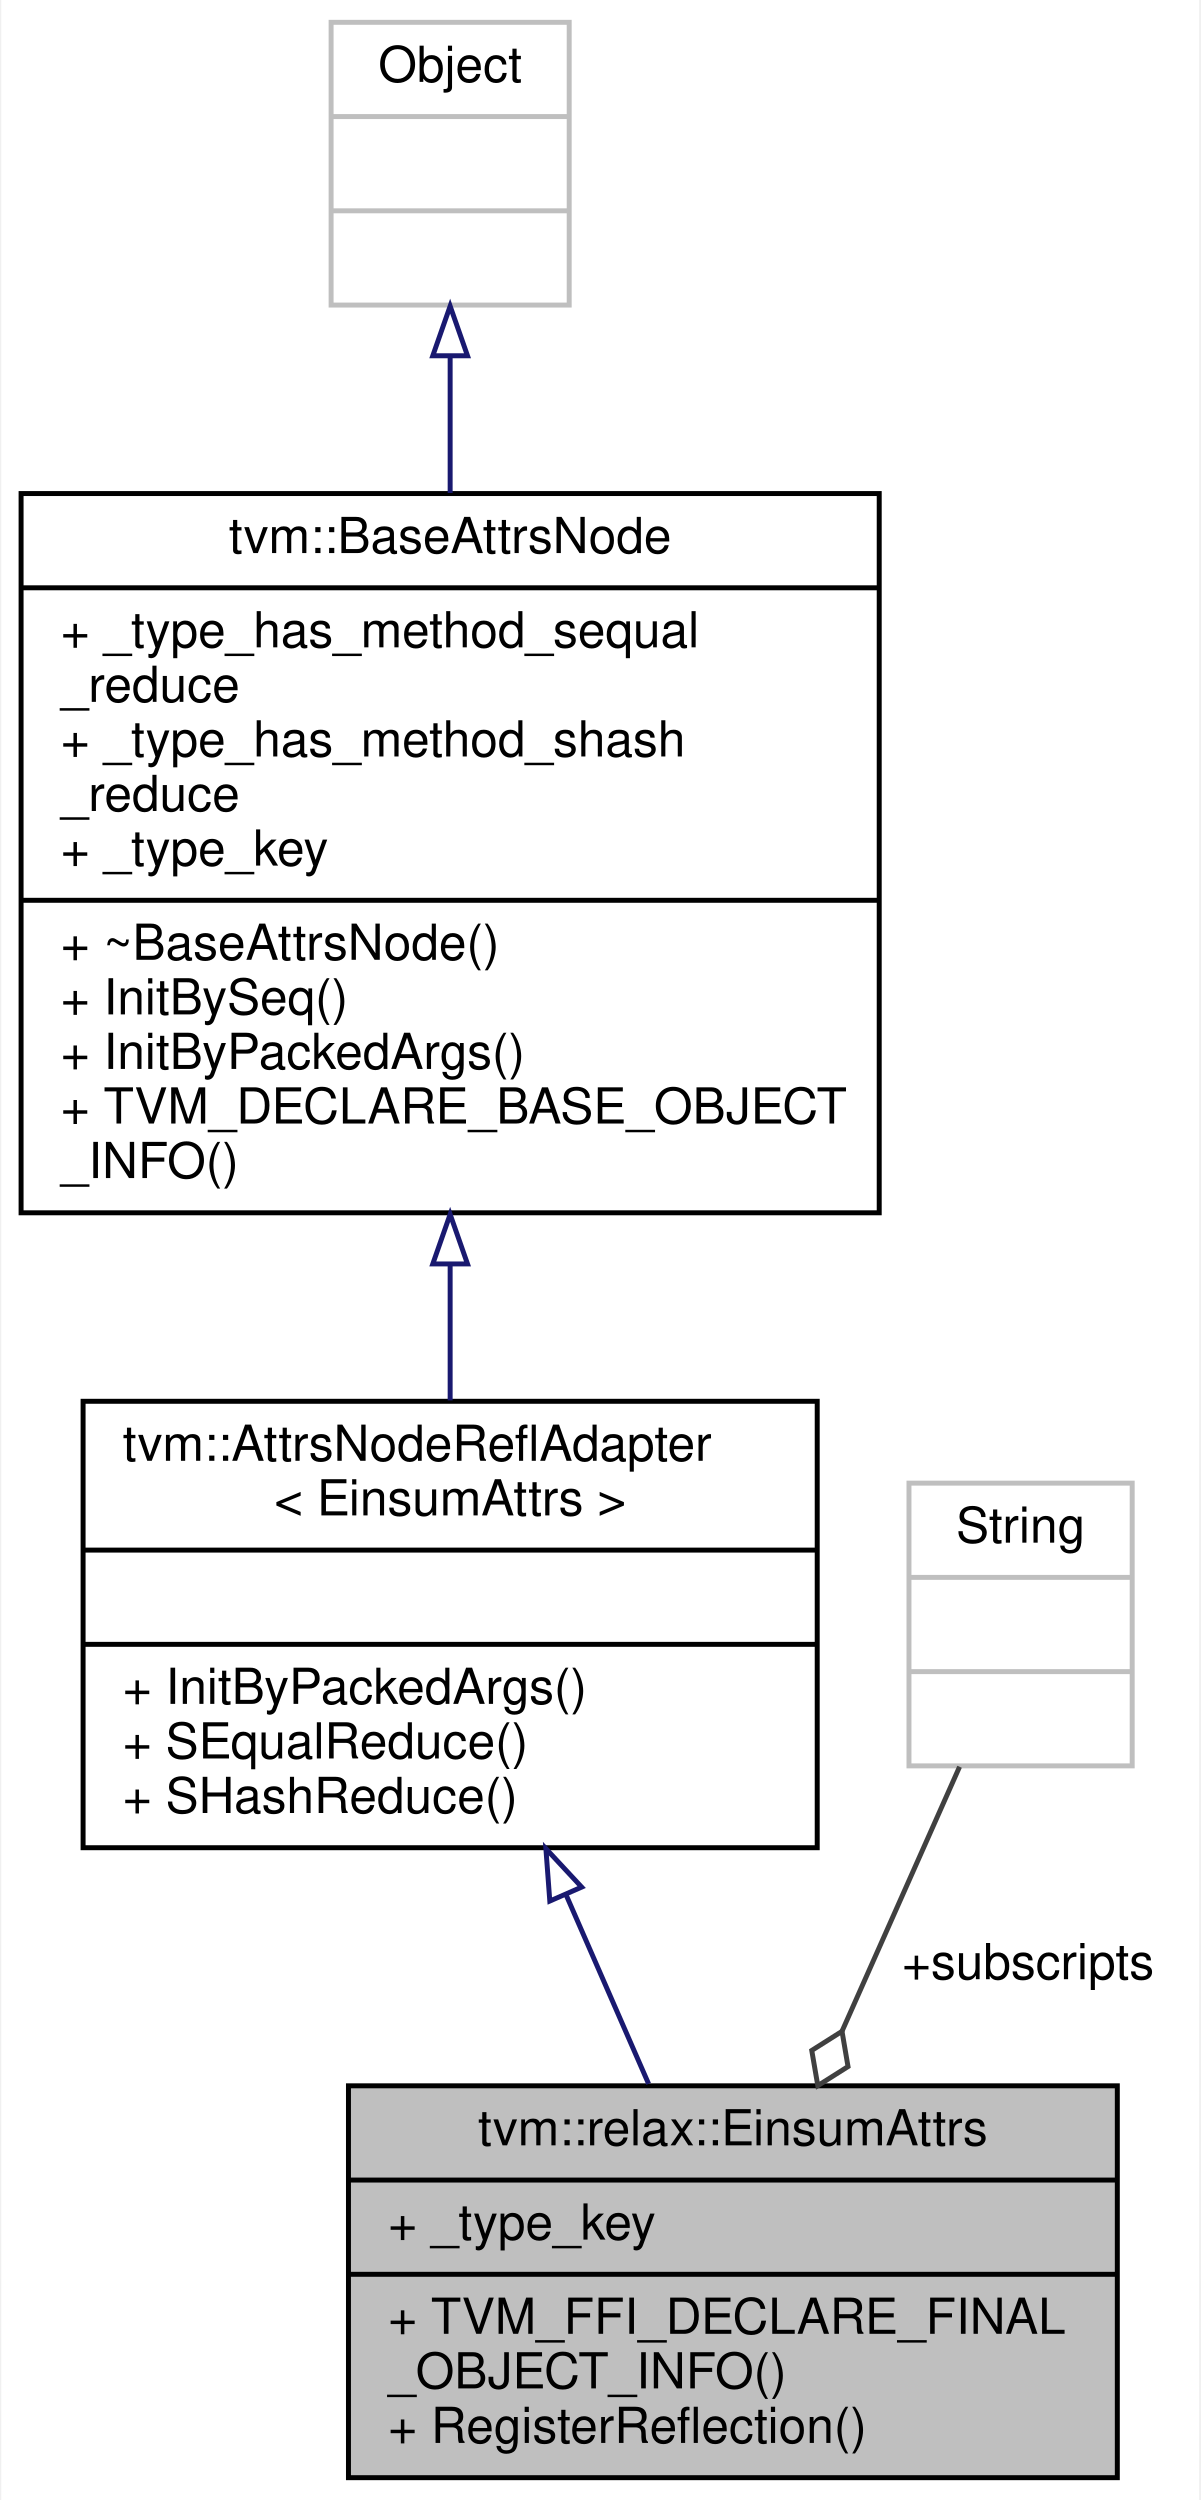
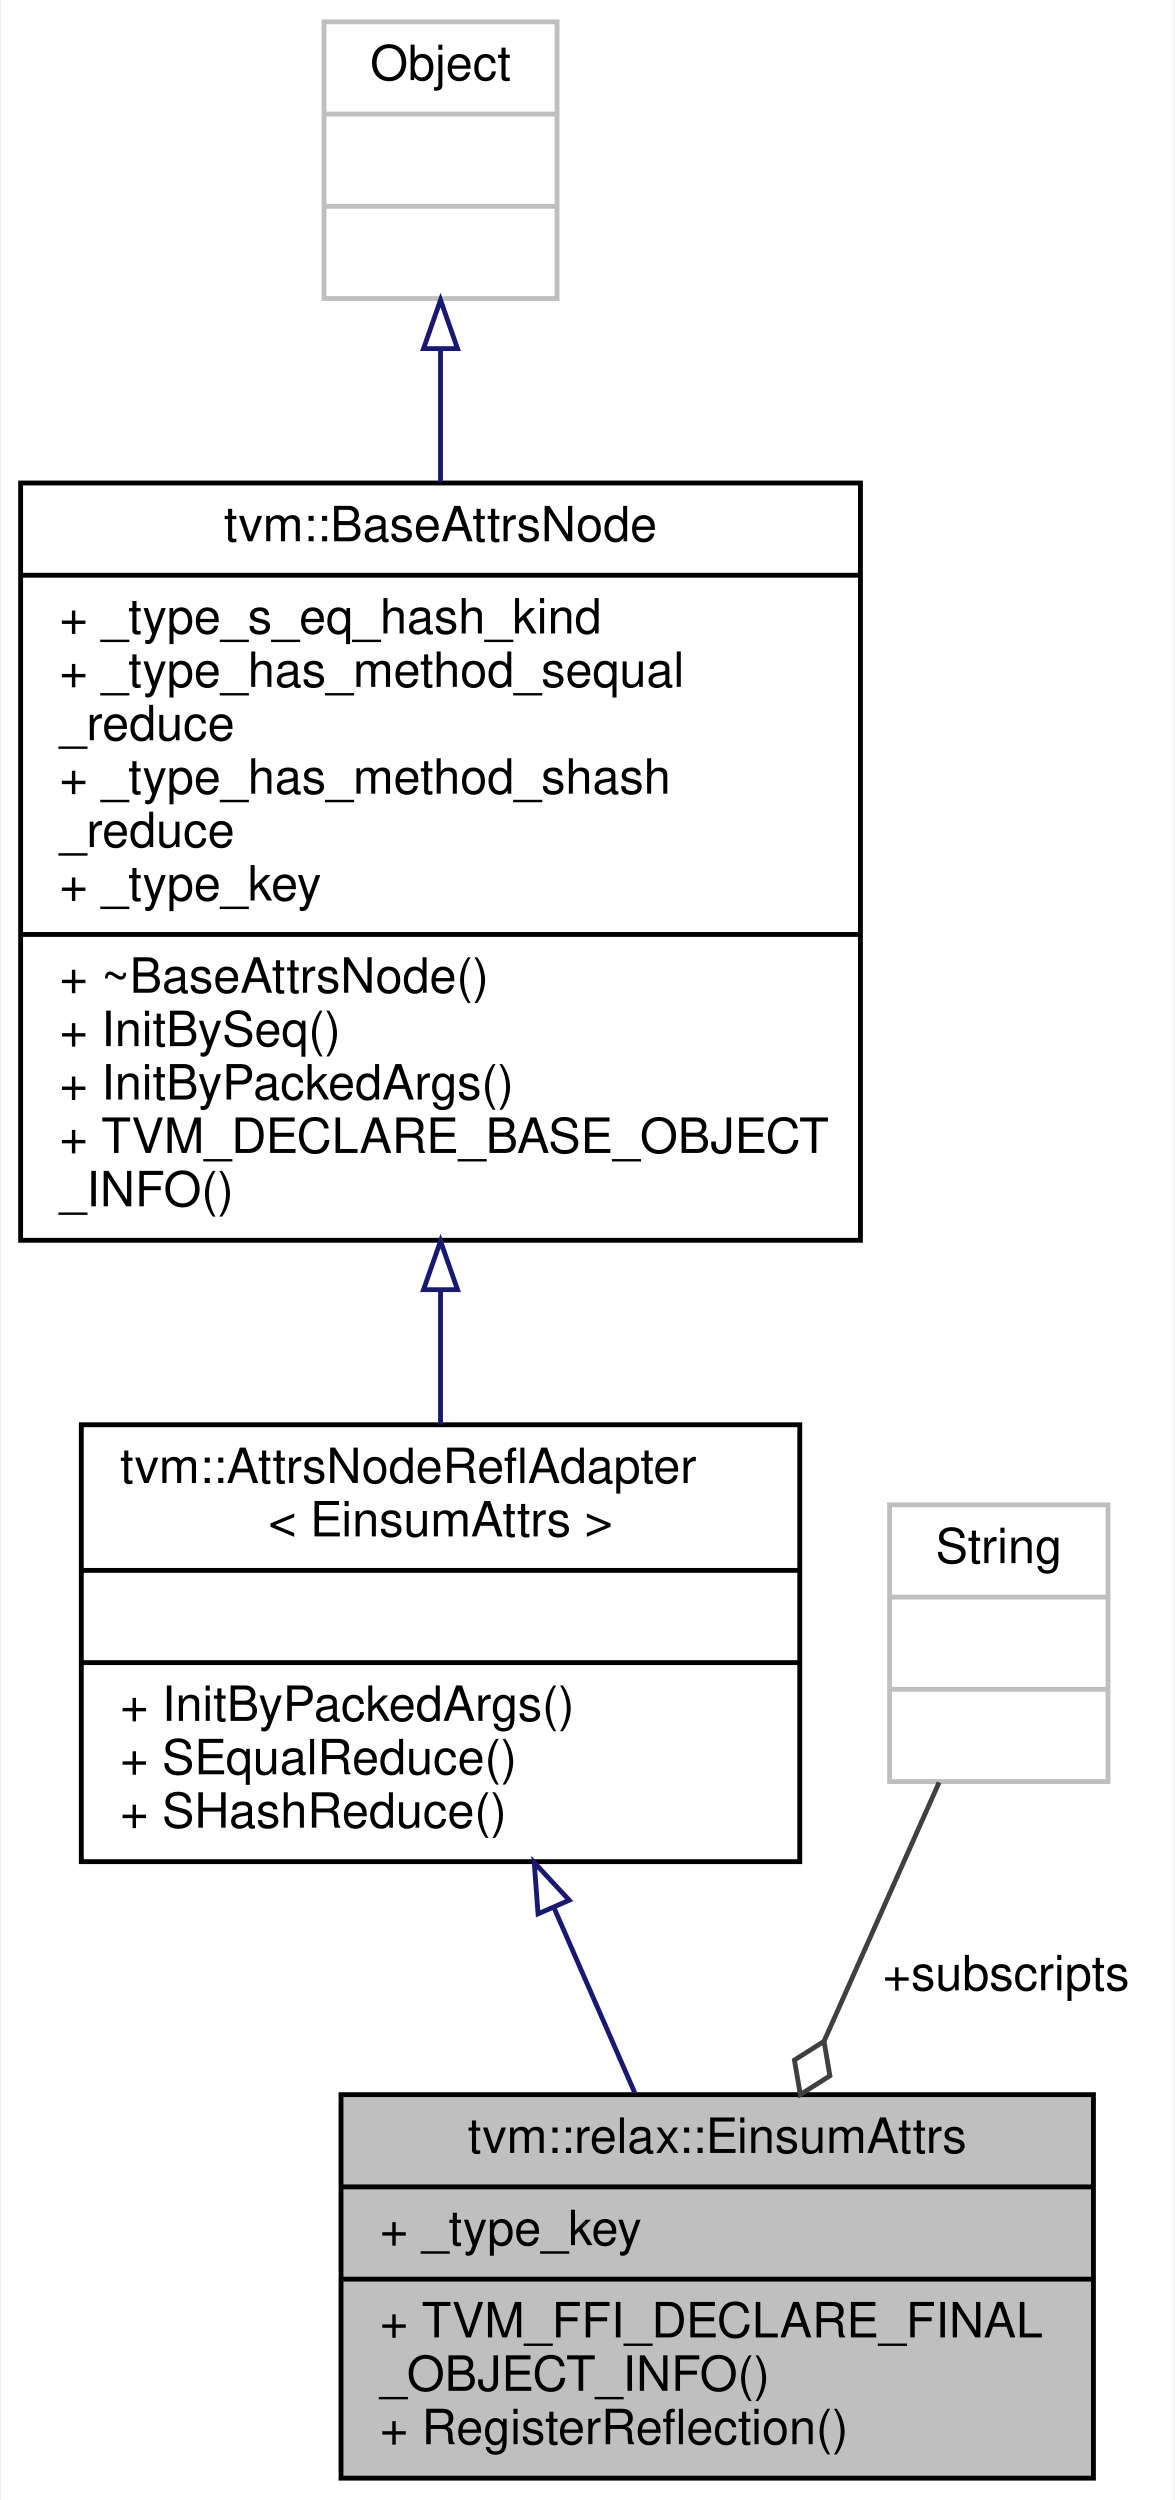
- <svg xmlns="http://www.w3.org/2000/svg" xmlns:xlink="http://www.w3.org/1999/xlink" width="242pt" height="504pt" viewBox="0.00 0.00 241.50 504.00">
-   <g id="graph0" class="graph" transform="scale(1 1) rotate(0) translate(4 500)">
-     <polygon fill="white" stroke="transparent" points="-4,4 -4,-500 237.5,-500 237.5,4 -4,4" />
+ <svg xmlns="http://www.w3.org/2000/svg" xmlns:xlink="http://www.w3.org/1999/xlink" width="242pt" height="515pt" viewBox="0.00 0.00 241.50 515.00">
+   <g id="graph0" class="graph" transform="scale(1 1) rotate(0) translate(4 511)">
+     <polygon fill="white" stroke="transparent" points="-4,4 -4,-511 237.5,-511 237.5,4 -4,4" />
    <g id="node1" class="node">
      <g id="a_node1">
        <a xlink:title="Attributes used in einsum operator.">
          <polygon fill="#bfbfbf" stroke="black" points="66,-0.5 66,-79.5 221,-79.5 221,-0.5 66,-0.5" />
          <text text-anchor="middle" x="143.5" y="-67.5" font-family="Helvetica,sans-Serif" font-size="10.00">tvm::relax::EinsumAttrs</text>
          <polyline fill="none" stroke="black" points="66,-60.5 221,-60.5 " />
          <text text-anchor="start" x="74" y="-48.5" font-family="Helvetica,sans-Serif" font-size="10.00">+ _type_key</text>
          <polyline fill="none" stroke="black" points="66,-41.5 221,-41.5 " />
          <text text-anchor="start" x="74" y="-29.5" font-family="Helvetica,sans-Serif" font-size="10.00">+ TVM_FFI_DECLARE_FINAL</text>
          <text text-anchor="start" x="74" y="-18.5" font-family="Helvetica,sans-Serif" font-size="10.00">_OBJECT_INFO()</text>
          <text text-anchor="start" x="74" y="-7.5" font-family="Helvetica,sans-Serif" font-size="10.00">+ RegisterReflection()</text>
        </a>
      </g>
    </g>
    <g id="node2" class="node">
      <g id="a_node2">
        <a xlink:href="classtvm_1_1AttrsNodeReflAdapter.html" target="_top" xlink:title=" ">
          <polygon fill="white" stroke="black" points="12.5,-127.5 12.5,-217.5 160.5,-217.5 160.5,-127.5 12.5,-127.5" />
          <text text-anchor="start" x="20.5" y="-205.5" font-family="Helvetica,sans-Serif" font-size="10.00">tvm::AttrsNodeReflAdapter</text>
          <text text-anchor="middle" x="86.5" y="-194.5" font-family="Helvetica,sans-Serif" font-size="10.00">&lt; EinsumAttrs &gt;</text>
          <polyline fill="none" stroke="black" points="12.5,-187.5 160.5,-187.5 " />
          <text text-anchor="middle" x="86.5" y="-175.5" font-family="Helvetica,sans-Serif" font-size="10.00"> </text>
          <polyline fill="none" stroke="black" points="12.5,-168.5 160.5,-168.5 " />
          <text text-anchor="start" x="20.5" y="-156.5" font-family="Helvetica,sans-Serif" font-size="10.00">+ InitByPackedArgs()</text>
          <text text-anchor="start" x="20.5" y="-145.5" font-family="Helvetica,sans-Serif" font-size="10.00">+ SEqualReduce()</text>
          <text text-anchor="start" x="20.5" y="-134.5" font-family="Helvetica,sans-Serif" font-size="10.00">+ SHashReduce()</text>
        </a>
      </g>
    </g>
    <g id="edge1" class="edge">
      <path fill="none" stroke="midnightblue" d="M109.81,-118.14C115.4,-105.33 121.27,-91.89 126.51,-79.89" />
      <polygon fill="none" stroke="midnightblue" points="106.59,-116.75 105.8,-127.32 113.01,-119.56 106.59,-116.75" />
    </g>
    <g id="node3" class="node">
      <g id="a_node3">
        <a xlink:href="classtvm_1_1BaseAttrsNode.html" target="_top" xlink:title="Base class of all attribute class.">
-           <polygon fill="white" stroke="black" points="0,-255.5 0,-400.5 173,-400.5 173,-255.5 0,-255.5" />
-           <text text-anchor="middle" x="86.5" y="-388.5" font-family="Helvetica,sans-Serif" font-size="10.00">tvm::BaseAttrsNode</text>
-           <polyline fill="none" stroke="black" points="0,-381.5 173,-381.5 " />
+           <polygon fill="white" stroke="black" points="0,-255.5 0,-411.5 173,-411.5 173,-255.5 0,-255.5" />
+           <text text-anchor="middle" x="86.5" y="-399.5" font-family="Helvetica,sans-Serif" font-size="10.00">tvm::BaseAttrsNode</text>
+           <polyline fill="none" stroke="black" points="0,-392.5 173,-392.5 " />
+           <text text-anchor="start" x="8" y="-380.5" font-family="Helvetica,sans-Serif" font-size="10.00">+ _type_s_eq_hash_kind</text>
          <text text-anchor="start" x="8" y="-369.5" font-family="Helvetica,sans-Serif" font-size="10.00">+ _type_has_method_sequal</text>
          <text text-anchor="start" x="8" y="-358.5" font-family="Helvetica,sans-Serif" font-size="10.00">_reduce</text>
          <text text-anchor="start" x="8" y="-347.5" font-family="Helvetica,sans-Serif" font-size="10.00">+ _type_has_method_shash</text>
          <text text-anchor="start" x="8" y="-336.5" font-family="Helvetica,sans-Serif" font-size="10.00">_reduce</text>
          <text text-anchor="start" x="8" y="-325.5" font-family="Helvetica,sans-Serif" font-size="10.00">+ _type_key</text>
          <polyline fill="none" stroke="black" points="0,-318.5 173,-318.5 " />
          <text text-anchor="start" x="8" y="-306.5" font-family="Helvetica,sans-Serif" font-size="10.00">+ ~BaseAttrsNode()</text>
          <text text-anchor="start" x="8" y="-295.5" font-family="Helvetica,sans-Serif" font-size="10.00">+ InitBySeq()</text>
          <text text-anchor="start" x="8" y="-284.5" font-family="Helvetica,sans-Serif" font-size="10.00">+ InitByPackedArgs()</text>
          <text text-anchor="start" x="8" y="-273.5" font-family="Helvetica,sans-Serif" font-size="10.00">+ TVM_DECLARE_BASE_OBJECT</text>
          <text text-anchor="start" x="8" y="-262.5" font-family="Helvetica,sans-Serif" font-size="10.00">_INFO()</text>
        </a>
      </g>
    </g>
    <g id="edge2" class="edge">
-       <path fill="none" stroke="midnightblue" d="M86.5,-244.98C86.5,-235.59 86.5,-226.3 86.5,-217.68" />
-       <polygon fill="none" stroke="midnightblue" points="83,-245.19 86.5,-255.19 90,-245.19 83,-245.19" />
+       <path fill="none" stroke="midnightblue" d="M86.5,-245.3C86.5,-235.71 86.5,-226.26 86.5,-217.54" />
+       <polygon fill="none" stroke="midnightblue" points="83,-245.33 86.5,-255.33 90,-245.33 83,-245.33" />
    </g>
    <g id="node4" class="node">
      <g id="a_node4">
        <a xlink:title=" ">
-           <polygon fill="white" stroke="#bfbfbf" points="62.5,-438.5 62.5,-495.5 110.5,-495.5 110.5,-438.5 62.5,-438.5" />
-           <text text-anchor="middle" x="86.5" y="-483.5" font-family="Helvetica,sans-Serif" font-size="10.00">Object</text>
-           <polyline fill="none" stroke="#bfbfbf" points="62.5,-476.5 110.5,-476.5 " />
-           <text text-anchor="middle" x="86.5" y="-464.5" font-family="Helvetica,sans-Serif" font-size="10.00"> </text>
-           <polyline fill="none" stroke="#bfbfbf" points="62.5,-457.5 110.5,-457.5 " />
-           <text text-anchor="middle" x="86.5" y="-445.5" font-family="Helvetica,sans-Serif" font-size="10.00"> </text>
+           <polygon fill="white" stroke="#bfbfbf" points="62.5,-449.5 62.5,-506.5 110.5,-506.5 110.5,-449.5 62.5,-449.5" />
+           <text text-anchor="middle" x="86.5" y="-494.5" font-family="Helvetica,sans-Serif" font-size="10.00">Object</text>
+           <polyline fill="none" stroke="#bfbfbf" points="62.5,-487.5 110.5,-487.5 " />
+           <text text-anchor="middle" x="86.5" y="-475.5" font-family="Helvetica,sans-Serif" font-size="10.00"> </text>
+           <polyline fill="none" stroke="#bfbfbf" points="62.5,-468.5 110.5,-468.5 " />
+           <text text-anchor="middle" x="86.5" y="-456.5" font-family="Helvetica,sans-Serif" font-size="10.00"> </text>
        </a>
      </g>
    </g>
    <g id="edge3" class="edge">
-       <path fill="none" stroke="midnightblue" d="M86.5,-428.21C86.5,-419.58 86.5,-410.14 86.5,-400.61" />
-       <polygon fill="none" stroke="midnightblue" points="83,-428.28 86.5,-438.28 90,-428.28 83,-428.28" />
+       <path fill="none" stroke="midnightblue" d="M86.5,-438.91C86.5,-430.42 86.5,-421.12 86.5,-411.69" />
+       <polygon fill="none" stroke="midnightblue" points="83,-439.19 86.5,-449.19 90,-439.19 83,-439.19" />
    </g>
    <g id="node5" class="node">
      <g id="a_node5">
        <a xlink:title=" ">
          <polygon fill="white" stroke="#bfbfbf" points="179,-144 179,-201 224,-201 224,-144 179,-144" />
          <text text-anchor="middle" x="201.5" y="-189" font-family="Helvetica,sans-Serif" font-size="10.00">String</text>
          <polyline fill="none" stroke="#bfbfbf" points="179,-182 224,-182 " />
          <text text-anchor="middle" x="201.5" y="-170" font-family="Helvetica,sans-Serif" font-size="10.00"> </text>
          <polyline fill="none" stroke="#bfbfbf" points="179,-163 224,-163 " />
          <text text-anchor="middle" x="201.5" y="-151" font-family="Helvetica,sans-Serif" font-size="10.00"> </text>
        </a>
      </g>
    </g>
    <g id="edge4" class="edge">
      <path fill="none" stroke="#404040" d="M189.2,-143.82C182.32,-128.33 173.53,-108.56 165.5,-90.5" />
      <polygon fill="none" stroke="#404040" points="165.5,-90.49 159.4,-86.63 160.62,-79.53 166.71,-83.38 165.5,-90.49" />
      <text text-anchor="middle" x="203" y="-101" font-family="Helvetica,sans-Serif" font-size="10.00"> +subscripts</text>
    </g>
  </g>
</svg>
